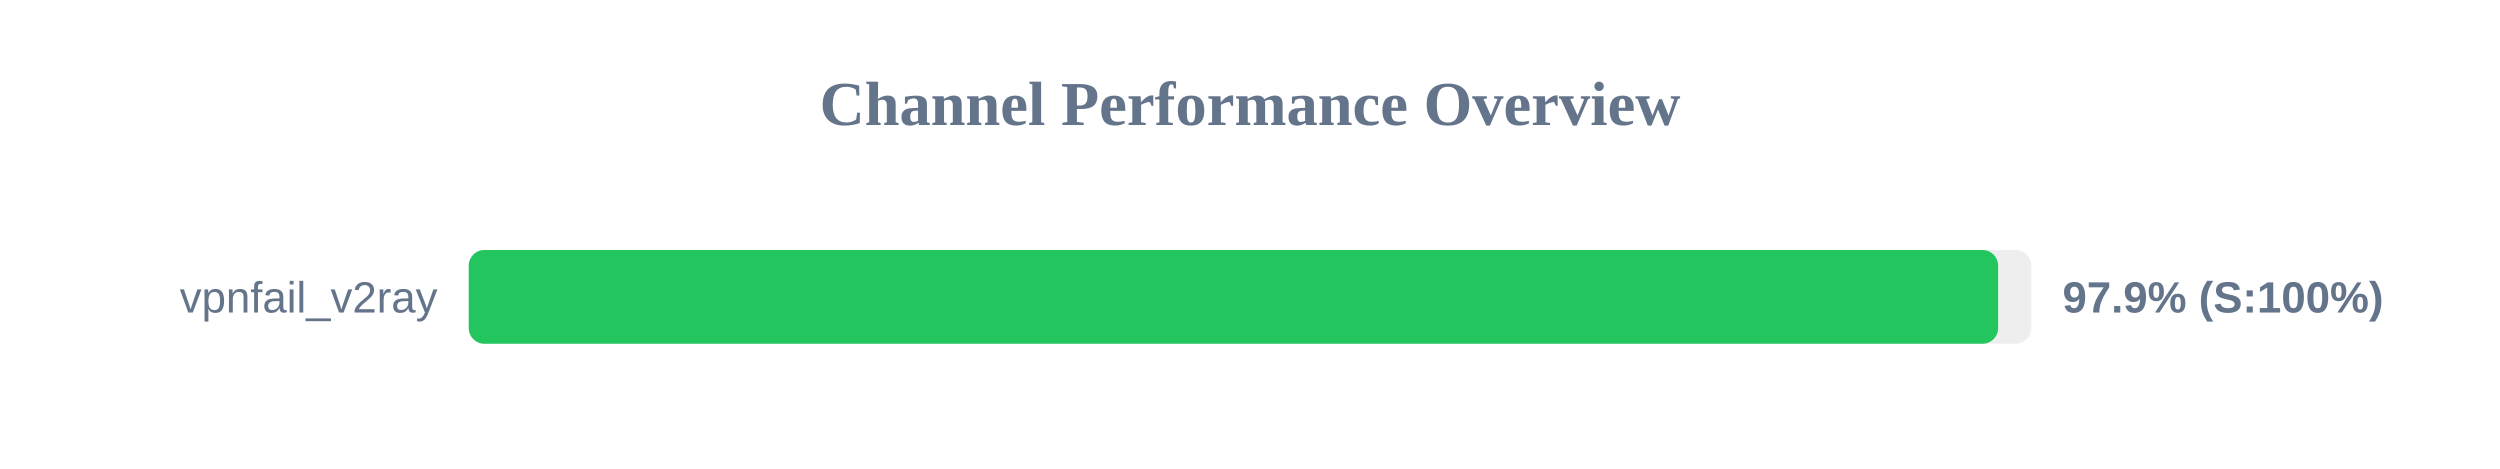
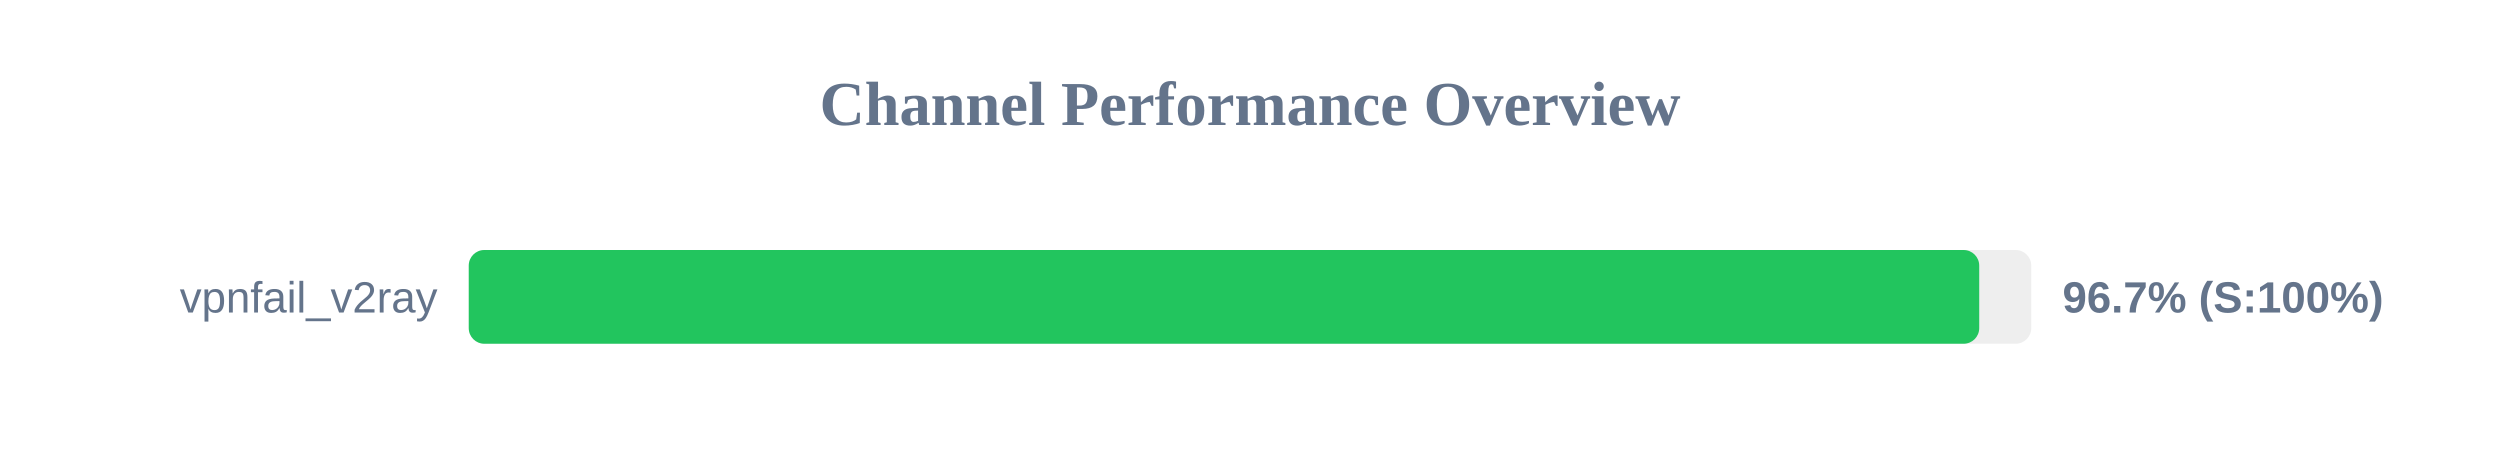
<svg xmlns="http://www.w3.org/2000/svg" width="800" height="150" version="1.1">
  <style>
        .row { font: 14px Arial; fill: #64748b; }
        .score { font: bold 14px Arial; fill: #64748b; }
    </style>
  <text x="400" y="40" text-anchor="middle" font-size="20px" font-weight="bold" fill="#64748b">Channel Performance Overview</text>
  <rect x="150" y="80" width="500" height="30" fill="#eee" rx="5" />
-   <rect x="150" y="80" width="489.4" height="30" fill="#22c55e" rx="5" />
+   <rect x="150" y="80" width="483.35" height="30" fill="#22c55e" rx="5" />
  <text x="140" y="100" text-anchor="end" class="row">vpnfail_v2ray</text>
-   <text x="660" y="100" text-anchor="start" class="score">97.9% (S:100%)</text>
+   <text x="660" y="100" text-anchor="start" class="score">96.7% (S:100%)</text>
</svg>
